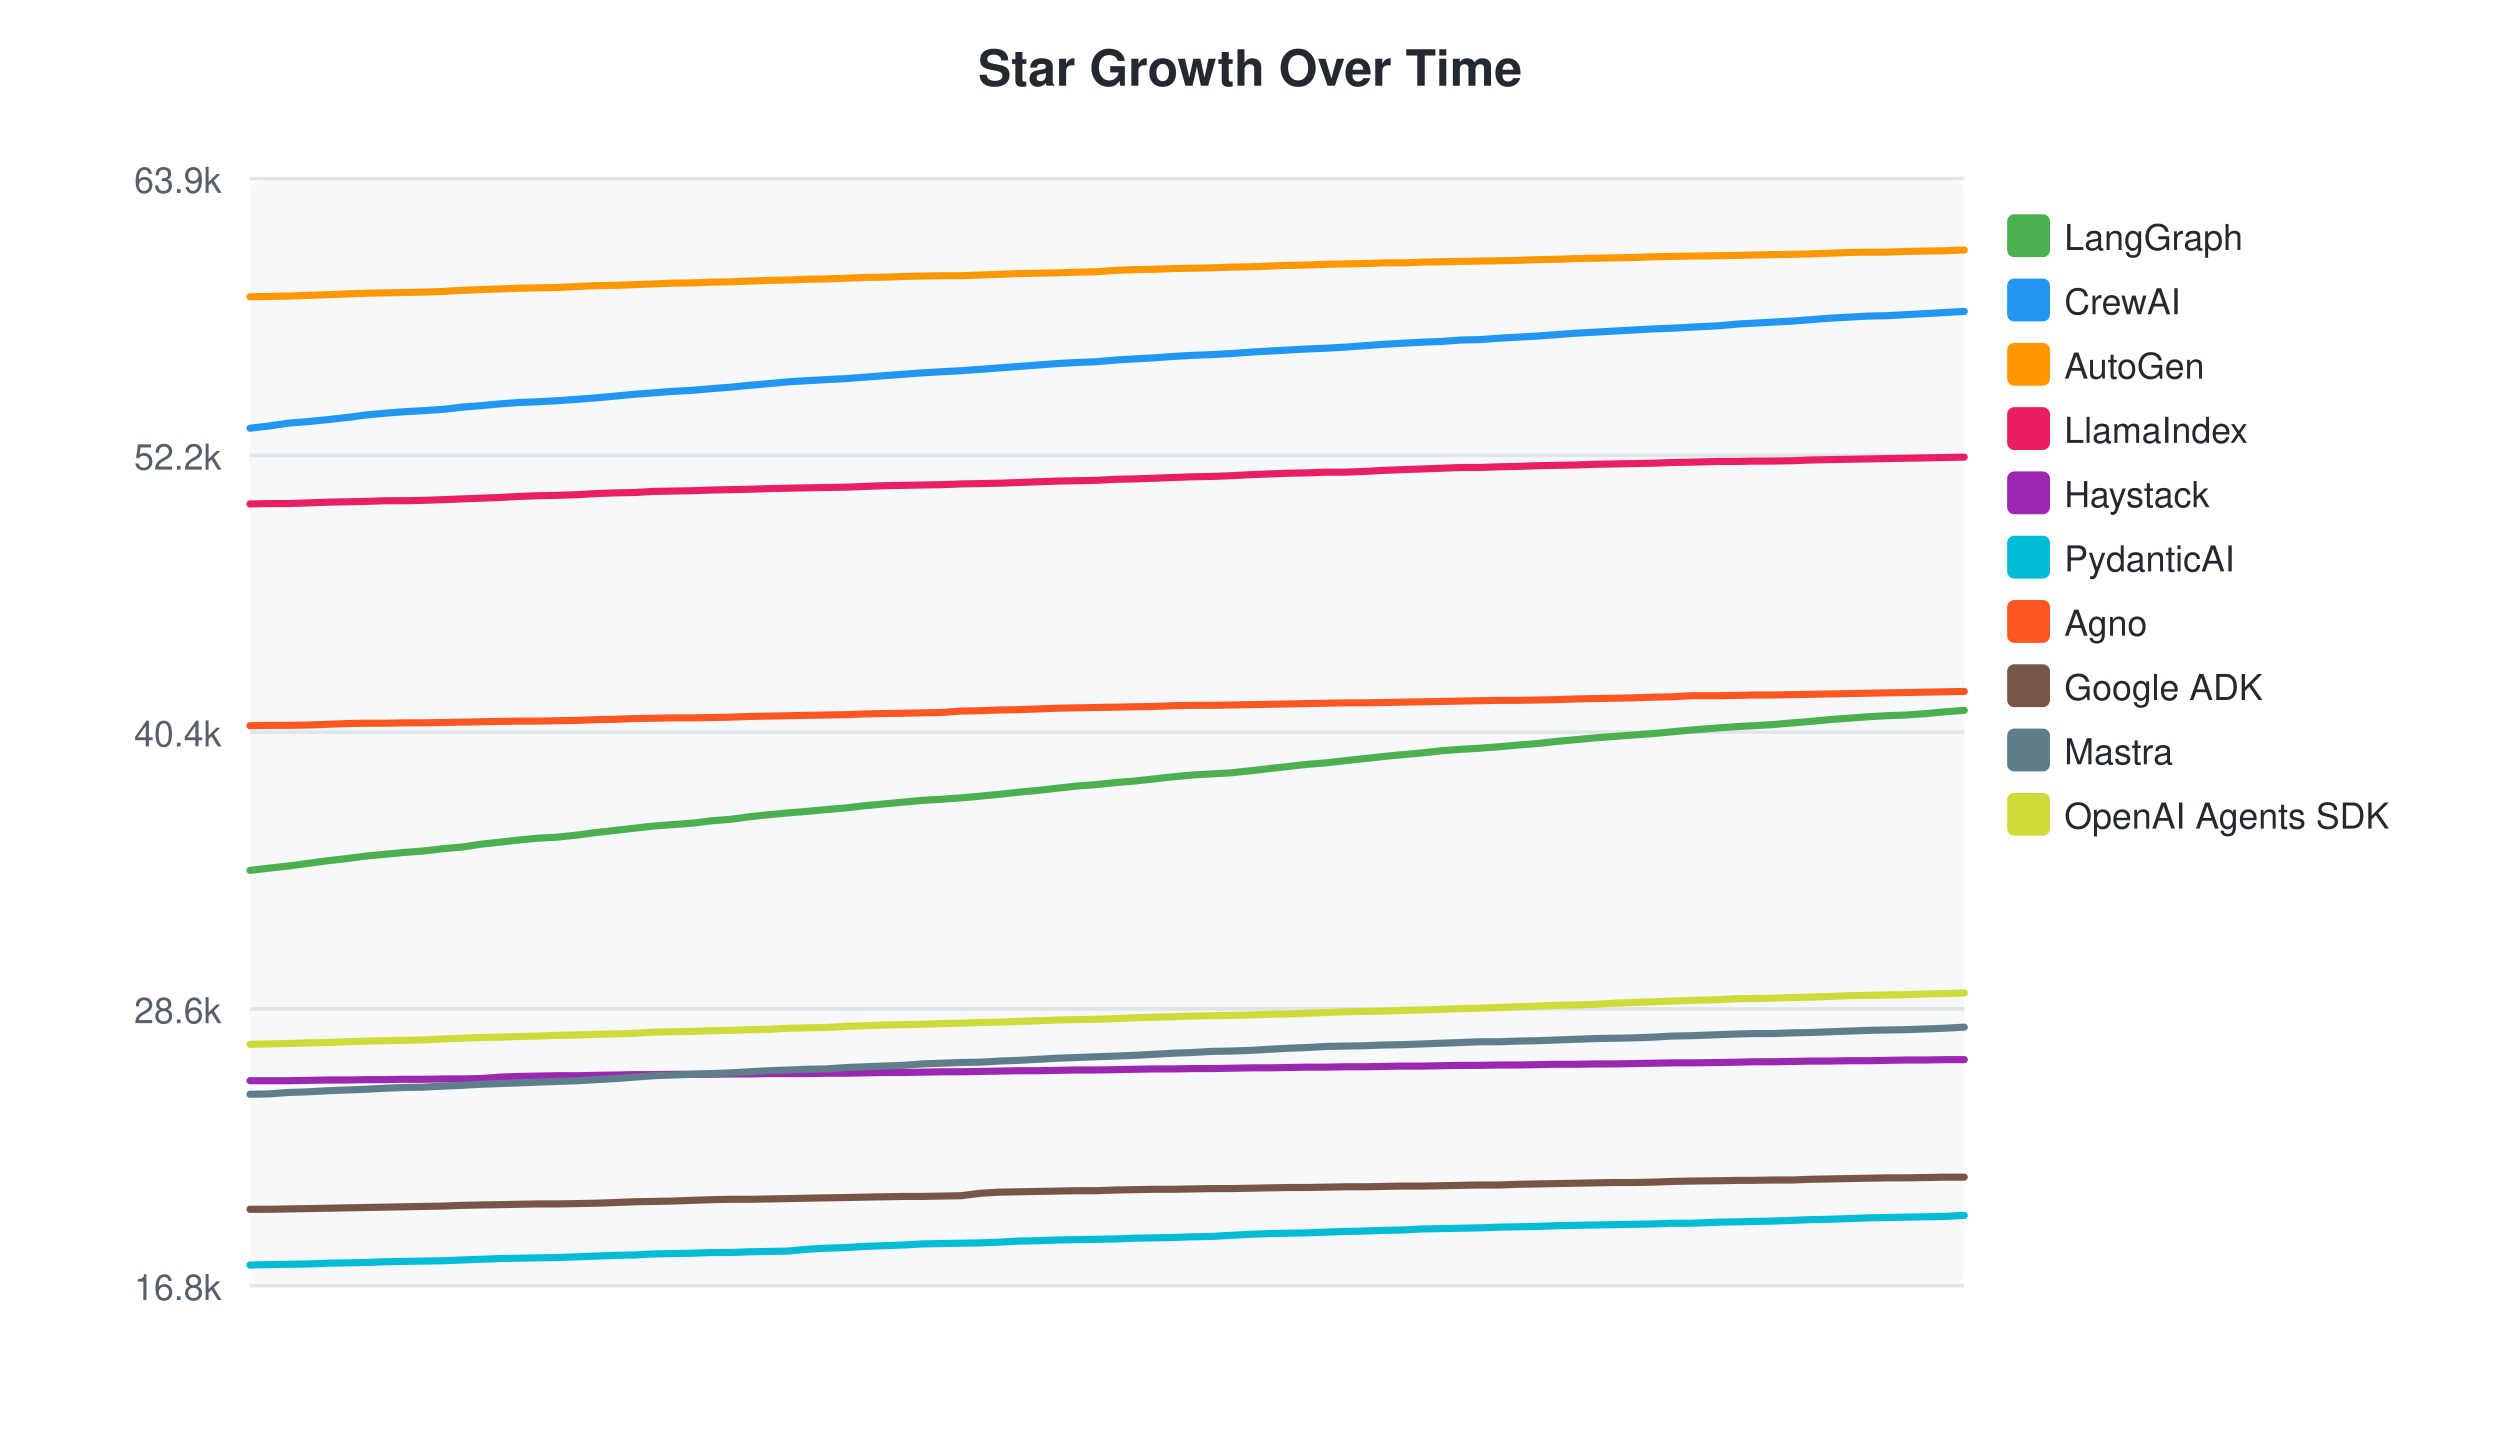
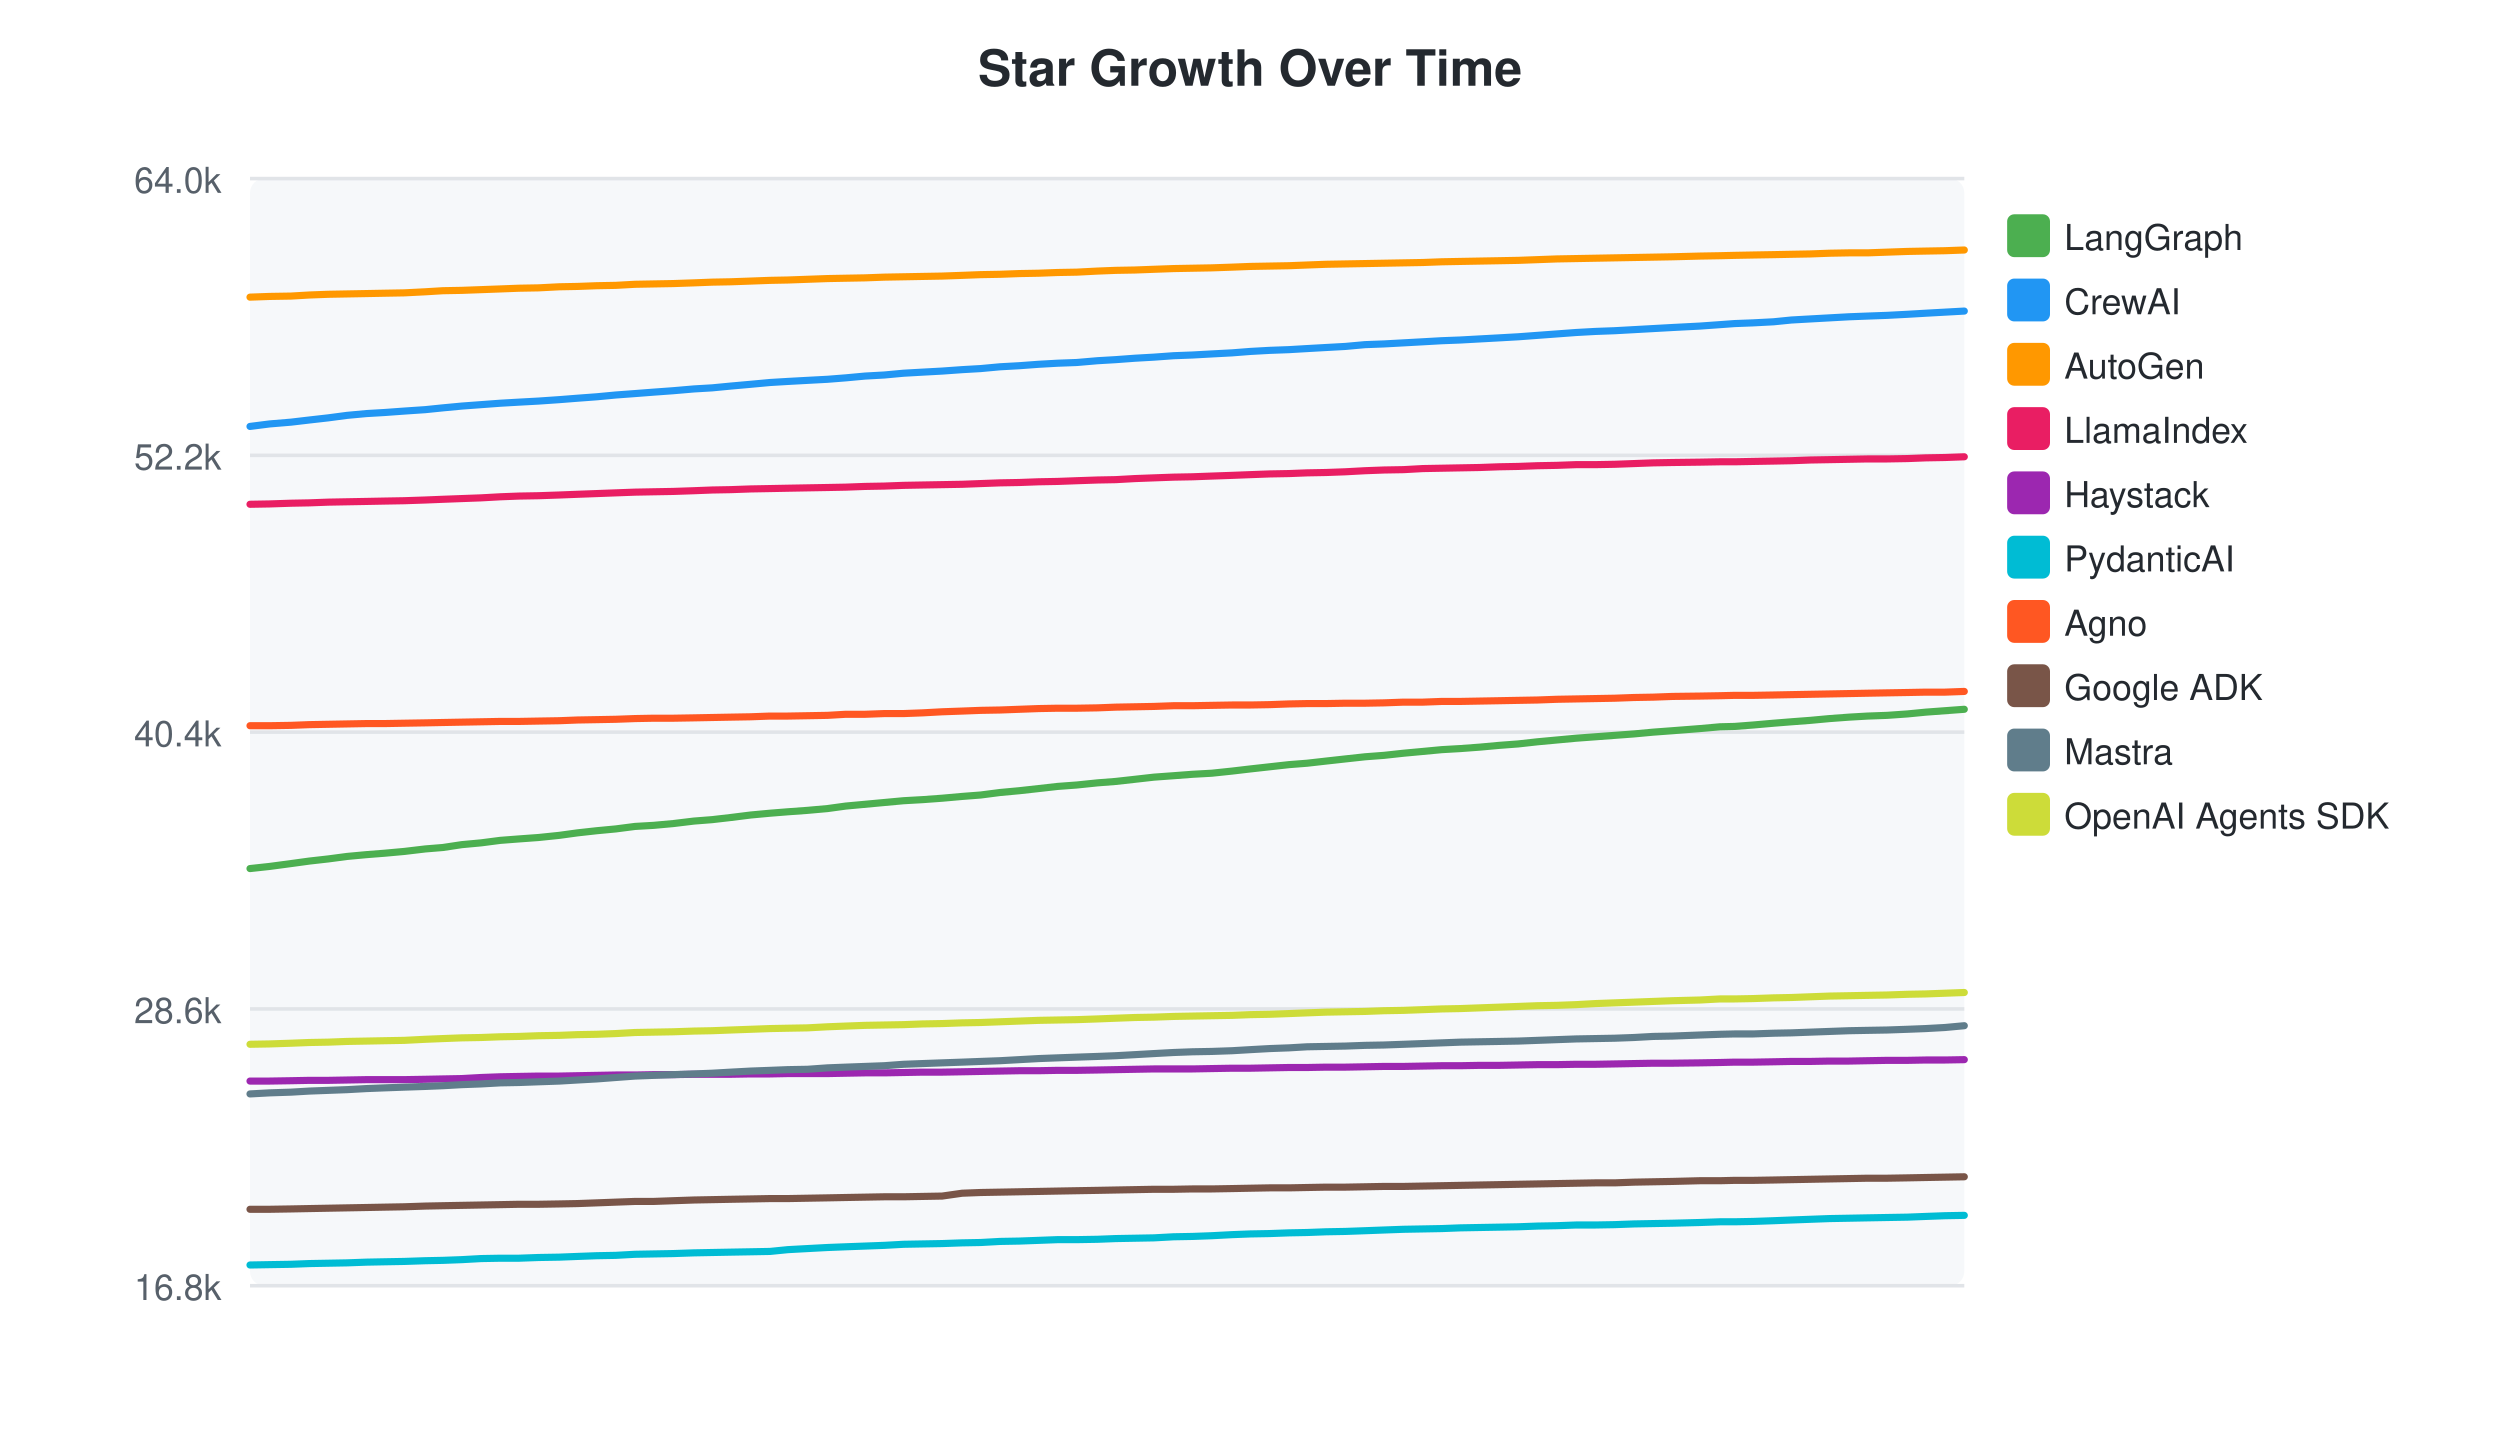
<svg xmlns="http://www.w3.org/2000/svg" width="700" height="400">
  <style>text { font-family: -apple-system, BlinkMacSystemFont, "Segoe UI", Helvetica, Arial, sans-serif; }</style>
  <text x="350" y="24" text-anchor="middle" font-size="14" font-weight="bold" fill="#24292f">Star Growth Over Time</text>
  <rect x="70" y="50" width="480" height="310" fill="#f6f8fa" rx="4" />
  <line x1="70" y1="50.0" x2="550" y2="50.0" stroke="#e1e4e8" stroke-width="1" />
-   <text x="62" y="54.0" text-anchor="end" font-size="10" fill="#57606a">63.9k</text>
+   <text x="62" y="54.0" text-anchor="end" font-size="10" fill="#57606a">64.0k</text>
  <line x1="70" y1="127.5" x2="550" y2="127.5" stroke="#e1e4e8" stroke-width="1" />
  <text x="62" y="131.5" text-anchor="end" font-size="10" fill="#57606a">52.2k</text>
  <line x1="70" y1="205.0" x2="550" y2="205.0" stroke="#e1e4e8" stroke-width="1" />
  <text x="62" y="209.0" text-anchor="end" font-size="10" fill="#57606a">40.4k</text>
  <line x1="70" y1="282.5" x2="550" y2="282.5" stroke="#e1e4e8" stroke-width="1" />
  <text x="62" y="286.5" text-anchor="end" font-size="10" fill="#57606a">28.6k</text>
  <line x1="70" y1="360.0" x2="550" y2="360.0" stroke="#e1e4e8" stroke-width="1" />
  <text x="62" y="364.0" text-anchor="end" font-size="10" fill="#57606a">16.8k</text>
-   <path d="M70.0,243.7 L75.2,243.1 L80.6,242.5 L86.6,241.7 L91.8,241.0 L97.1,240.4 L102.4,239.7 L107.8,239.2 L112.9,238.7 L118.4,238.3 L124.3,237.6 L129.2,237.2 L134.5,236.4 L139.9,235.8 L145.3,235.2 L150.5,234.7 L156.0,234.4 L161.8,233.8 L166.9,233.1 L172.4,232.5 L177.6,231.9 L183.0,231.3 L188.2,230.9 L193.7,230.5 L199.5,229.8 L204.7,229.4 L209.8,228.7 L215.4,228.1 L220.8,227.6 L225.8,227.2 L231.3,226.7 L237.0,226.2 L242.1,225.6 L247.5,225.1 L252.9,224.6 L258.2,224.1 L263.6,223.8 L269.1,223.4 L274.7,222.9 L279.9,222.4 L285.3,221.8 L290.7,221.3 L296.0,220.7 L301.4,220.1 L306.8,219.7 L312.5,219.1 L317.6,218.7 L323.1,218.1 L328.4,217.5 L333.9,217.0 L339.2,216.7 L344.6,216.4 L350.3,215.8 L355.4,215.2 L360.8,214.6 L366.2,214.0 L371.3,213.6 L376.6,213.0 L382.0,212.4 L387.5,211.8 L392.8,211.3 L398.3,210.8 L403.7,210.2 L409.1,209.8 L414.3,209.5 L419.7,209.1 L425.1,208.6 L430.4,208.2 L435.8,207.6 L441.2,207.1 L446.6,206.6 L452.0,206.2 L457.4,205.8 L462.9,205.4 L468.2,204.9 L473.6,204.4 L481.4,203.8 L487.0,203.4 L491.0,203.2 L496.2,202.9 L502.0,202.4 L507.0,202.0 L512.2,201.5 L517.6,201.1 L523.0,200.7 L528.3,200.4 L533.7,200.2 L539.4,199.8 L544.6,199.3 L550.0,198.9" fill="none" stroke="#4CAF50" stroke-width="2" stroke-linecap="round" />
+   <path d="M70.0,243.2 L75.5,242.6 L81.5,241.8 L86.6,241.1 L91.9,240.5 L97.2,239.8 L102.6,239.3 L107.7,238.9 L113.2,238.4 L119.1,237.7 L124.0,237.3 L129.3,236.5 L134.7,236.0 L140.1,235.3 L145.3,234.9 L150.8,234.5 L156.6,233.9 L161.7,233.2 L167.1,232.6 L172.4,232.1 L177.8,231.4 L183.0,231.1 L188.5,230.6 L194.3,229.9 L199.4,229.5 L204.6,228.9 L210.2,228.2 L215.6,227.7 L220.6,227.3 L226.1,226.9 L231.7,226.4 L236.8,225.7 L242.2,225.2 L247.6,224.7 L253.0,224.2 L258.3,223.9 L263.8,223.5 L269.4,223.0 L274.6,222.6 L280.0,221.9 L285.4,221.4 L290.8,220.8 L296.1,220.2 L301.5,219.8 L307.3,219.2 L312.4,218.8 L317.8,218.2 L323.1,217.6 L328.6,217.2 L333.9,216.8 L339.3,216.5 L345.0,215.9 L350.1,215.3 L355.5,214.7 L360.9,214.1 L366.0,213.7 L371.3,213.1 L376.7,212.5 L382.2,211.9 L387.5,211.5 L393.0,210.9 L398.4,210.4 L403.7,209.9 L408.9,209.6 L414.3,209.2 L419.8,208.7 L425.1,208.3 L430.5,207.7 L435.9,207.2 L441.3,206.7 L446.7,206.3 L452.1,205.9 L457.5,205.5 L462.9,205.0 L468.3,204.6 L476.0,204.0 L481.6,203.5 L485.7,203.4 L490.9,203.0 L496.6,202.5 L501.6,202.1 L506.9,201.7 L512.3,201.2 L517.7,200.8 L522.9,200.5 L528.4,200.3 L534.1,199.9 L539.2,199.4 L544.6,199.0 L550.0,198.6" fill="none" stroke="#4CAF50" stroke-width="2" stroke-linecap="round" />
  <rect x="562" y="60" width="12" height="12" rx="2" fill="#4CAF50" />
  <text x="578" y="70" font-size="10" fill="#24292f">LangGraph</text>
-   <path d="M70.0,119.9 L75.2,119.3 L80.6,118.5 L86.6,118.0 L91.8,117.5 L97.1,116.9 L102.4,116.2 L107.8,115.7 L112.9,115.3 L118.4,115.0 L124.3,114.6 L129.2,114.0 L134.5,113.6 L139.9,113.1 L145.3,112.7 L150.5,112.5 L156.0,112.2 L161.8,111.8 L166.9,111.4 L172.4,110.9 L177.6,110.4 L183.0,110.0 L188.2,109.6 L193.7,109.3 L199.5,108.8 L204.7,108.4 L209.8,107.9 L215.4,107.4 L220.8,106.9 L225.8,106.6 L231.3,106.3 L237.0,106.0 L242.1,105.6 L247.5,105.2 L252.9,104.8 L258.2,104.4 L263.6,104.1 L269.1,103.8 L274.7,103.4 L279.9,103.0 L285.3,102.6 L290.7,102.2 L296.0,101.8 L301.4,101.5 L306.8,101.3 L312.5,100.8 L317.6,100.5 L323.1,100.2 L328.4,99.8 L333.9,99.5 L339.2,99.3 L344.6,99.0 L350.3,98.6 L355.4,98.3 L360.8,98.0 L366.2,97.7 L371.3,97.5 L376.6,97.2 L382.0,96.8 L387.5,96.4 L392.8,96.1 L398.3,95.8 L403.7,95.6 L409.1,95.2 L414.3,95.1 L419.7,94.7 L425.1,94.4 L430.4,94.1 L435.8,93.7 L441.2,93.3 L446.6,93.0 L452.0,92.7 L457.4,92.4 L462.9,92.1 L468.2,91.9 L473.6,91.6 L481.4,91.2 L487.0,90.7 L491.0,90.5 L496.2,90.2 L502.0,89.9 L507.0,89.5 L512.2,89.1 L517.6,88.8 L523.0,88.5 L528.3,88.4 L533.7,88.1 L539.4,87.8 L544.6,87.5 L550.0,87.2" fill="none" stroke="#2196F3" stroke-width="2" stroke-linecap="round" />
+   <path d="M70.0,119.4 L75.5,118.7 L81.5,118.2 L86.6,117.6 L91.9,117.0 L97.2,116.3 L102.6,115.8 L107.7,115.5 L113.2,115.1 L119.1,114.7 L124.0,114.2 L129.3,113.7 L134.7,113.3 L140.1,112.9 L145.3,112.6 L150.8,112.3 L156.6,111.9 L161.7,111.5 L167.1,111.1 L172.4,110.6 L177.8,110.2 L183.0,109.8 L188.5,109.4 L194.3,108.9 L199.4,108.6 L204.6,108.1 L210.2,107.6 L215.6,107.1 L220.6,106.8 L226.1,106.5 L231.7,106.2 L236.8,105.8 L242.2,105.3 L247.6,105.0 L253.0,104.5 L258.3,104.2 L263.8,103.9 L269.4,103.5 L274.6,103.2 L280.0,102.7 L285.4,102.4 L290.8,102.0 L296.1,101.7 L301.5,101.5 L307.3,101.0 L312.4,100.7 L317.8,100.3 L323.1,100.0 L328.6,99.6 L333.9,99.4 L339.3,99.1 L345.0,98.8 L350.1,98.4 L355.5,98.1 L360.9,97.9 L366.0,97.6 L371.3,97.3 L376.7,97.0 L382.2,96.5 L387.5,96.3 L393.0,96.0 L398.4,95.7 L403.7,95.4 L408.9,95.2 L414.3,94.9 L419.8,94.6 L425.1,94.3 L430.5,93.9 L435.9,93.5 L441.3,93.1 L446.7,92.8 L452.1,92.6 L457.5,92.3 L462.9,92.0 L468.3,91.7 L476.0,91.3 L481.6,90.9 L485.7,90.6 L490.9,90.4 L496.6,90.1 L501.6,89.6 L506.9,89.3 L512.3,89.0 L517.7,88.7 L522.9,88.5 L528.4,88.3 L534.1,88.0 L539.2,87.7 L544.6,87.4 L550.0,87.1" fill="none" stroke="#2196F3" stroke-width="2" stroke-linecap="round" />
  <rect x="562" y="78" width="12" height="12" rx="2" fill="#2196F3" />
  <text x="578" y="88" font-size="10" fill="#24292f">CrewAI</text>
-   <path d="M70.0,83.1 L75.2,83.0 L80.6,82.9 L86.6,82.7 L91.8,82.5 L97.1,82.3 L102.4,82.1 L107.8,82.0 L112.9,81.9 L118.4,81.8 L124.3,81.6 L129.2,81.3 L134.5,81.1 L139.9,80.9 L145.3,80.7 L150.5,80.6 L156.0,80.5 L161.8,80.2 L166.9,80.0 L172.4,79.9 L177.6,79.7 L183.0,79.5 L188.2,79.3 L193.7,79.2 L199.5,79.0 L204.7,78.9 L209.8,78.7 L215.4,78.5 L220.8,78.4 L225.8,78.2 L231.3,78.1 L237.0,77.9 L242.1,77.7 L247.5,77.6 L252.9,77.4 L258.2,77.3 L263.6,77.2 L269.1,77.2 L274.7,77.0 L279.9,76.8 L285.3,76.6 L290.7,76.5 L296.0,76.4 L301.4,76.2 L306.8,76.1 L312.5,75.7 L317.6,75.5 L323.1,75.4 L328.4,75.2 L333.9,75.1 L339.2,75.0 L344.6,74.8 L350.3,74.7 L355.4,74.5 L360.8,74.3 L366.2,74.2 L371.3,74.0 L376.6,73.9 L382.0,73.8 L387.5,73.6 L392.8,73.6 L398.3,73.4 L403.7,73.3 L409.1,73.2 L414.3,73.1 L419.7,73.0 L425.1,72.9 L430.4,72.7 L435.8,72.6 L441.2,72.4 L446.6,72.3 L452.0,72.2 L457.4,72.1 L462.9,71.9 L468.2,71.8 L473.6,71.7 L481.4,71.6 L487.0,71.5 L491.0,71.4 L496.2,71.3 L502.0,71.2 L507.0,71.1 L512.2,70.9 L517.6,70.7 L523.0,70.6 L528.3,70.6 L533.7,70.4 L539.4,70.3 L544.6,70.2 L550.0,70.0" fill="none" stroke="#FF9800" stroke-width="2" stroke-linecap="round" />
+   <path d="M70.0,83.2 L75.5,83.0 L81.5,82.9 L86.6,82.6 L91.9,82.4 L97.2,82.3 L102.6,82.2 L107.7,82.1 L113.2,82.0 L119.1,81.7 L124.0,81.4 L129.3,81.3 L134.7,81.1 L140.1,80.9 L145.3,80.7 L150.8,80.6 L156.6,80.3 L161.7,80.2 L167.1,80.0 L172.4,79.9 L177.8,79.6 L183.0,79.5 L188.5,79.4 L194.3,79.2 L199.4,79.0 L204.6,78.9 L210.2,78.7 L215.6,78.5 L220.6,78.4 L226.1,78.2 L231.7,78.0 L236.8,77.9 L242.2,77.8 L247.6,77.6 L253.0,77.5 L258.3,77.4 L263.8,77.3 L269.4,77.1 L274.6,76.9 L280.0,76.8 L285.4,76.6 L290.8,76.5 L296.1,76.3 L301.5,76.2 L307.3,75.9 L312.4,75.7 L317.8,75.6 L323.1,75.4 L328.6,75.2 L333.9,75.1 L339.3,75.0 L345.0,74.8 L350.1,74.6 L355.5,74.5 L360.9,74.4 L366.0,74.2 L371.3,74.0 L376.7,73.9 L382.2,73.8 L387.5,73.7 L393.0,73.6 L398.4,73.5 L403.7,73.3 L408.9,73.2 L414.3,73.1 L419.8,73.0 L425.1,72.9 L430.5,72.7 L435.9,72.5 L441.3,72.4 L446.7,72.3 L452.1,72.2 L457.5,72.1 L462.9,72.0 L468.3,71.9 L476.0,71.7 L481.6,71.6 L485.7,71.5 L490.9,71.4 L496.6,71.3 L501.6,71.2 L506.9,71.1 L512.3,70.9 L517.7,70.8 L522.9,70.8 L528.4,70.6 L534.1,70.4 L539.2,70.3 L544.6,70.2 L550.0,70.0" fill="none" stroke="#FF9800" stroke-width="2" stroke-linecap="round" />
  <rect x="562" y="96" width="12" height="12" rx="2" fill="#FF9800" />
  <text x="578" y="106" font-size="10" fill="#24292f">AutoGen</text>
-   <path d="M70.0,141.1 L75.2,141.0 L80.6,141.0 L86.6,140.8 L91.8,140.6 L97.1,140.5 L102.4,140.4 L107.8,140.2 L112.9,140.2 L118.4,140.1 L124.3,139.9 L129.2,139.7 L134.5,139.5 L139.9,139.3 L145.3,139.0 L150.5,138.8 L156.0,138.7 L161.8,138.5 L166.9,138.2 L172.4,138.0 L177.6,137.9 L183.0,137.6 L188.2,137.5 L193.7,137.4 L199.5,137.2 L204.7,137.1 L209.8,137.0 L215.4,136.8 L220.8,136.7 L225.8,136.6 L231.3,136.5 L237.0,136.4 L242.1,136.2 L247.5,136.0 L252.9,135.9 L258.2,135.8 L263.6,135.7 L269.1,135.5 L274.7,135.4 L279.9,135.3 L285.3,135.1 L290.7,134.9 L296.0,134.7 L301.4,134.6 L306.8,134.5 L312.5,134.2 L317.6,134.1 L323.1,133.9 L328.4,133.7 L333.9,133.5 L339.2,133.4 L344.6,133.2 L350.3,132.9 L355.4,132.7 L360.8,132.5 L366.2,132.4 L371.3,132.2 L376.6,132.2 L382.0,132.0 L387.5,131.7 L392.8,131.5 L398.3,131.3 L403.7,131.1 L409.1,130.9 L414.3,130.9 L419.7,130.7 L425.1,130.6 L430.4,130.4 L435.8,130.3 L441.2,130.2 L446.6,130.0 L452.0,129.9 L457.4,129.8 L462.9,129.7 L468.2,129.5 L473.6,129.4 L481.4,129.2 L487.0,129.2 L491.0,129.1 L496.2,129.1 L502.0,129.0 L507.0,128.8 L512.2,128.7 L517.6,128.6 L523.0,128.5 L528.3,128.4 L533.7,128.3 L539.4,128.2 L544.6,128.1 L550.0,128.0" fill="none" stroke="#E91E63" stroke-width="2" stroke-linecap="round" />
+   <path d="M70.0,141.2 L75.5,141.1 L81.5,140.9 L86.6,140.8 L91.9,140.6 L97.2,140.5 L102.6,140.4 L107.7,140.3 L113.2,140.2 L119.1,140.0 L124.0,139.8 L129.3,139.6 L134.7,139.4 L140.1,139.1 L145.3,138.9 L150.8,138.8 L156.6,138.6 L161.7,138.4 L167.1,138.2 L172.4,138.0 L177.8,137.8 L183.0,137.7 L188.5,137.6 L194.3,137.4 L199.4,137.2 L204.6,137.1 L210.2,136.9 L215.6,136.8 L220.6,136.7 L226.1,136.6 L231.7,136.5 L236.8,136.4 L242.2,136.2 L247.6,136.1 L253.0,135.9 L258.3,135.8 L263.8,135.7 L269.4,135.6 L274.6,135.4 L280.0,135.2 L285.4,135.1 L290.8,134.9 L296.1,134.8 L301.5,134.6 L307.3,134.4 L312.4,134.3 L317.8,134.0 L323.1,133.8 L328.6,133.6 L333.9,133.5 L339.3,133.3 L345.0,133.1 L350.1,132.9 L355.5,132.7 L360.9,132.6 L366.0,132.4 L371.3,132.3 L376.7,132.1 L382.2,131.8 L387.5,131.6 L393.0,131.5 L398.4,131.2 L403.7,131.1 L408.9,131.0 L414.3,130.9 L419.8,130.7 L425.1,130.6 L430.5,130.4 L435.9,130.3 L441.3,130.1 L446.7,130.1 L452.1,130.0 L457.5,129.8 L462.9,129.6 L468.3,129.5 L476.0,129.4 L481.6,129.3 L485.7,129.3 L490.9,129.2 L496.6,129.1 L501.6,129.0 L506.9,128.8 L512.3,128.7 L517.7,128.6 L522.9,128.5 L528.4,128.5 L534.1,128.4 L539.2,128.2 L544.6,128.1 L550.0,127.9" fill="none" stroke="#E91E63" stroke-width="2" stroke-linecap="round" />
  <rect x="562" y="114" width="12" height="12" rx="2" fill="#E91E63" />
  <text x="578" y="124" font-size="10" fill="#24292f">LlamaIndex</text>
-   <path d="M70.0,302.6 L75.2,302.6 L80.6,302.6 L86.6,302.5 L91.8,302.4 L97.1,302.4 L102.4,302.3 L107.8,302.3 L112.9,302.2 L118.4,302.2 L124.3,302.1 L129.2,302.1 L134.5,302.0 L139.9,301.6 L145.3,301.4 L150.5,301.3 L156.0,301.2 L161.8,301.2 L166.9,301.1 L172.4,301.0 L177.6,300.9 L183.0,300.9 L188.2,300.8 L193.7,300.8 L199.5,300.8 L204.7,300.7 L209.8,300.7 L215.4,300.6 L220.8,300.6 L225.8,300.6 L231.3,300.5 L237.0,300.5 L242.1,300.4 L247.5,300.3 L252.9,300.3 L258.2,300.2 L263.6,300.1 L269.1,300.1 L274.7,300.0 L279.9,299.9 L285.3,299.8 L290.7,299.8 L296.0,299.7 L301.4,299.6 L306.8,299.6 L312.5,299.5 L317.6,299.4 L323.1,299.3 L328.4,299.3 L333.9,299.2 L339.2,299.2 L344.6,299.1 L350.3,299.0 L355.4,299.0 L360.8,298.9 L366.2,298.8 L371.3,298.8 L376.6,298.7 L382.0,298.7 L387.5,298.6 L392.8,298.5 L398.3,298.5 L403.7,298.4 L409.1,298.3 L414.3,298.3 L419.7,298.2 L425.1,298.2 L430.4,298.1 L435.8,298.0 L441.2,298.0 L446.6,297.9 L452.0,297.9 L457.4,297.8 L462.9,297.7 L468.2,297.6 L473.6,297.6 L481.4,297.5 L487.0,297.4 L491.0,297.3 L496.2,297.3 L502.0,297.2 L507.0,297.1 L512.2,297.1 L517.6,297.0 L523.0,297.0 L528.3,296.9 L533.7,296.8 L539.4,296.8 L544.6,296.7 L550.0,296.7" fill="none" stroke="#9C27B0" stroke-width="2" stroke-linecap="round" />
+   <path d="M70.0,302.7 L75.5,302.7 L81.5,302.6 L86.6,302.5 L91.9,302.5 L97.2,302.4 L102.6,302.3 L107.7,302.3 L113.2,302.3 L119.1,302.2 L124.0,302.1 L129.3,302.0 L134.7,301.7 L140.1,301.5 L145.3,301.4 L150.8,301.3 L156.6,301.3 L161.7,301.2 L167.1,301.1 L172.4,301.0 L177.8,301.0 L183.0,300.9 L188.5,300.9 L194.3,300.8 L199.4,300.8 L204.6,300.8 L210.2,300.7 L215.6,300.7 L220.6,300.6 L226.1,300.6 L231.7,300.6 L236.8,300.5 L242.2,300.4 L247.6,300.4 L253.0,300.3 L258.3,300.2 L263.8,300.2 L269.4,300.1 L274.6,300.0 L280.0,299.9 L285.4,299.8 L290.8,299.8 L296.1,299.7 L301.5,299.7 L307.3,299.6 L312.4,299.5 L317.8,299.4 L323.1,299.3 L328.6,299.3 L333.9,299.3 L339.3,299.2 L345.0,299.1 L350.1,299.1 L355.5,299.0 L360.9,298.9 L366.0,298.9 L371.3,298.8 L376.7,298.8 L382.2,298.7 L387.5,298.6 L393.0,298.6 L398.4,298.5 L403.7,298.4 L408.9,298.4 L414.3,298.3 L419.8,298.3 L425.1,298.2 L430.5,298.1 L435.9,298.1 L441.3,298.0 L446.7,298.0 L452.1,297.9 L457.5,297.8 L462.9,297.7 L468.3,297.7 L476.0,297.6 L481.6,297.5 L485.7,297.4 L490.9,297.4 L496.6,297.3 L501.6,297.2 L506.9,297.2 L512.3,297.1 L517.7,297.1 L522.9,297.0 L528.4,296.9 L534.1,296.9 L539.2,296.8 L544.6,296.8 L550.0,296.7" fill="none" stroke="#9C27B0" stroke-width="2" stroke-linecap="round" />
  <rect x="562" y="132" width="12" height="12" rx="2" fill="#9C27B0" />
  <text x="578" y="142" font-size="10" fill="#24292f">Haystack</text>
-   <path d="M70.0,354.2 L75.2,354.1 L80.6,354.0 L86.6,353.9 L91.8,353.7 L97.1,353.6 L102.4,353.5 L107.8,353.3 L112.9,353.2 L118.4,353.1 L124.3,353.0 L129.2,352.8 L134.5,352.6 L139.9,352.4 L145.3,352.3 L150.5,352.2 L156.0,352.1 L161.8,351.9 L166.9,351.7 L172.4,351.5 L177.6,351.4 L183.0,351.1 L188.2,351.0 L193.7,350.9 L199.5,350.7 L204.7,350.7 L209.8,350.5 L215.4,350.4 L220.8,350.3 L225.8,349.8 L231.3,349.5 L237.0,349.3 L242.1,349.0 L247.5,348.8 L252.9,348.6 L258.2,348.3 L263.6,348.2 L269.1,348.1 L274.7,348.0 L279.9,347.8 L285.3,347.5 L290.7,347.4 L296.0,347.2 L301.4,347.1 L306.8,347.0 L312.5,346.9 L317.6,346.7 L323.1,346.6 L328.4,346.5 L333.9,346.3 L339.2,346.2 L344.6,345.9 L350.3,345.6 L355.4,345.4 L360.8,345.3 L366.2,345.2 L371.3,345.0 L376.6,344.8 L382.0,344.7 L387.5,344.5 L392.8,344.4 L398.3,344.1 L403.7,344.0 L409.1,343.9 L414.3,343.8 L419.7,343.6 L425.1,343.5 L430.4,343.4 L435.8,343.2 L441.2,343.1 L446.6,343.0 L452.0,342.9 L457.4,342.8 L462.9,342.7 L468.2,342.5 L473.6,342.5 L481.4,342.2 L487.0,342.1 L491.0,342.0 L496.2,341.9 L502.0,341.7 L507.0,341.5 L512.2,341.4 L517.6,341.2 L523.0,341.0 L528.3,340.9 L533.7,340.8 L539.4,340.7 L544.6,340.6 L550.0,340.3" fill="none" stroke="#00BCD4" stroke-width="2" stroke-linecap="round" />
+   <path d="M70.0,354.2 L75.5,354.1 L81.5,354.0 L86.6,353.8 L91.9,353.7 L97.2,353.6 L102.6,353.4 L107.7,353.3 L113.2,353.2 L119.1,353.0 L124.0,352.9 L129.3,352.7 L134.7,352.4 L140.1,352.3 L145.3,352.3 L150.8,352.1 L156.6,352.0 L161.7,351.8 L167.1,351.6 L172.4,351.5 L177.8,351.2 L183.0,351.1 L188.5,351.0 L194.3,350.8 L199.4,350.7 L204.6,350.6 L210.2,350.5 L215.6,350.4 L220.6,349.9 L226.1,349.6 L231.7,349.3 L236.8,349.1 L242.2,348.9 L247.6,348.7 L253.0,348.4 L258.3,348.3 L263.8,348.2 L269.4,348.0 L274.6,347.9 L280.0,347.6 L285.4,347.5 L290.8,347.3 L296.1,347.1 L301.5,347.1 L307.3,347.0 L312.4,346.8 L317.8,346.7 L323.1,346.6 L328.6,346.3 L333.9,346.2 L339.3,346.0 L345.0,345.7 L350.1,345.5 L355.5,345.4 L360.9,345.2 L366.0,345.1 L371.3,344.9 L376.7,344.8 L382.2,344.6 L387.5,344.4 L393.0,344.2 L398.4,344.1 L403.7,344.0 L408.9,343.8 L414.3,343.7 L419.8,343.6 L425.1,343.5 L430.5,343.3 L435.9,343.2 L441.3,343.0 L446.7,343.0 L452.1,342.9 L457.5,342.7 L462.9,342.6 L468.3,342.5 L476.0,342.3 L481.6,342.1 L485.7,342.1 L490.9,342.0 L496.6,341.8 L501.6,341.6 L506.9,341.4 L512.3,341.2 L517.7,341.1 L522.9,341.0 L528.4,340.9 L534.1,340.8 L539.2,340.6 L544.6,340.4 L550.0,340.3" fill="none" stroke="#00BCD4" stroke-width="2" stroke-linecap="round" />
  <rect x="562" y="150" width="12" height="12" rx="2" fill="#00BCD4" />
  <text x="578" y="160" font-size="10" fill="#24292f">PydanticAI</text>
-   <path d="M70.0,203.2 L75.2,203.1 L80.6,203.1 L86.6,203.0 L91.8,202.8 L97.1,202.6 L102.4,202.5 L107.8,202.5 L112.9,202.4 L118.4,202.4 L124.3,202.3 L129.2,202.2 L134.5,202.1 L139.9,202.0 L145.3,201.9 L150.5,201.9 L156.0,201.8 L161.8,201.7 L166.9,201.5 L172.4,201.4 L177.6,201.2 L183.0,201.1 L188.2,201.0 L193.7,201.0 L199.5,200.9 L204.7,200.8 L209.8,200.6 L215.4,200.5 L220.8,200.4 L225.8,200.3 L231.3,200.2 L237.0,200.1 L242.1,199.9 L247.5,199.8 L252.9,199.7 L258.2,199.6 L263.6,199.5 L269.1,199.1 L274.7,199.0 L279.9,198.8 L285.3,198.7 L290.7,198.5 L296.0,198.3 L301.4,198.2 L306.8,198.1 L312.5,198.0 L317.6,197.9 L323.1,197.8 L328.4,197.6 L333.9,197.5 L339.2,197.5 L344.6,197.4 L350.3,197.3 L355.4,197.2 L360.8,197.1 L366.2,197.0 L371.3,196.9 L376.6,196.8 L382.0,196.8 L387.5,196.7 L392.8,196.6 L398.3,196.5 L403.7,196.4 L409.1,196.3 L414.3,196.2 L419.7,196.1 L425.1,196.1 L430.4,196.0 L435.8,195.9 L441.2,195.7 L446.6,195.6 L452.0,195.5 L457.4,195.4 L462.9,195.2 L468.2,195.1 L473.6,194.8 L481.4,194.8 L487.0,194.7 L491.0,194.6 L496.2,194.6 L502.0,194.5 L507.0,194.4 L512.2,194.3 L517.6,194.2 L523.0,194.1 L528.3,194.0 L533.7,193.9 L539.4,193.8 L544.6,193.7 L550.0,193.6" fill="none" stroke="#FF5722" stroke-width="2" stroke-linecap="round" />
+   <path d="M70.0,203.2 L75.5,203.2 L81.5,203.1 L86.6,202.9 L91.9,202.8 L97.2,202.7 L102.6,202.6 L107.7,202.6 L113.2,202.5 L119.1,202.4 L124.0,202.3 L129.3,202.2 L134.7,202.1 L140.1,202.0 L145.3,202.0 L150.8,201.9 L156.6,201.8 L161.7,201.6 L167.1,201.5 L172.4,201.4 L177.8,201.2 L183.0,201.1 L188.5,201.1 L194.3,201.0 L199.4,200.9 L204.6,200.8 L210.2,200.7 L215.6,200.5 L220.6,200.5 L226.1,200.4 L231.7,200.3 L236.8,200.0 L242.2,200.0 L247.6,199.8 L253.0,199.8 L258.3,199.6 L263.8,199.3 L269.4,199.1 L274.6,198.9 L280.0,198.8 L285.4,198.6 L290.8,198.4 L296.1,198.3 L301.5,198.3 L307.3,198.2 L312.4,198.0 L317.8,197.9 L323.1,197.8 L328.6,197.6 L333.9,197.6 L339.3,197.5 L345.0,197.4 L350.1,197.4 L355.5,197.3 L360.9,197.1 L366.0,197.0 L371.3,197.0 L376.7,196.9 L382.2,196.9 L387.5,196.8 L393.0,196.6 L398.4,196.6 L403.7,196.4 L408.9,196.4 L414.3,196.3 L419.8,196.2 L425.1,196.1 L430.5,196.0 L435.9,195.8 L441.3,195.7 L446.7,195.6 L452.1,195.5 L457.5,195.3 L462.9,195.2 L468.3,195.0 L476.0,194.9 L481.6,194.8 L485.7,194.7 L490.9,194.7 L496.6,194.6 L501.6,194.5 L506.9,194.4 L512.3,194.3 L517.7,194.2 L522.9,194.1 L528.4,194.0 L534.1,193.9 L539.2,193.8 L544.6,193.8 L550.0,193.6" fill="none" stroke="#FF5722" stroke-width="2" stroke-linecap="round" />
  <rect x="562" y="168" width="12" height="12" rx="2" fill="#FF5722" />
  <text x="578" y="178" font-size="10" fill="#24292f">Agno</text>
-   <path d="M70.0,338.6 L75.2,338.6 L80.6,338.5 L86.6,338.4 L91.8,338.3 L97.1,338.2 L102.4,338.1 L107.8,338.0 L112.9,337.9 L118.4,337.8 L124.3,337.7 L129.2,337.5 L134.5,337.4 L139.9,337.3 L145.3,337.2 L150.5,337.1 L156.0,337.1 L161.8,337.0 L166.9,336.9 L172.4,336.7 L177.6,336.5 L183.0,336.4 L188.2,336.3 L193.7,336.1 L199.5,335.9 L204.7,335.8 L209.8,335.8 L215.4,335.7 L220.8,335.6 L225.8,335.5 L231.3,335.4 L237.0,335.3 L242.1,335.2 L247.5,335.1 L252.9,335.0 L258.2,335.0 L263.6,334.9 L269.1,334.8 L274.7,334.1 L279.9,333.8 L285.3,333.7 L290.7,333.6 L296.0,333.5 L301.4,333.4 L306.8,333.4 L312.5,333.2 L317.6,333.1 L323.1,333.0 L328.4,333.0 L333.9,332.9 L339.2,332.8 L344.6,332.8 L350.3,332.7 L355.4,332.6 L360.8,332.5 L366.2,332.5 L371.3,332.4 L376.6,332.3 L382.0,332.3 L387.5,332.2 L392.8,332.1 L398.3,332.1 L403.7,332.0 L409.1,331.9 L414.3,331.8 L419.7,331.8 L425.1,331.6 L430.4,331.5 L435.8,331.4 L441.2,331.3 L446.6,331.2 L452.0,331.1 L457.4,331.1 L462.9,331.0 L468.2,330.8 L473.6,330.7 L481.4,330.6 L487.0,330.5 L491.0,330.5 L496.2,330.4 L502.0,330.4 L507.0,330.2 L512.2,330.1 L517.6,330.0 L523.0,329.9 L528.3,329.8 L533.7,329.8 L539.4,329.7 L544.6,329.6 L550.0,329.6" fill="none" stroke="#795548" stroke-width="2" stroke-linecap="round" />
+   <path d="M70.0,338.6 L75.5,338.6 L81.5,338.5 L86.6,338.4 L91.9,338.3 L97.2,338.2 L102.6,338.1 L107.7,338.0 L113.2,337.9 L119.1,337.7 L124.0,337.6 L129.3,337.5 L134.7,337.4 L140.1,337.3 L145.3,337.2 L150.8,337.2 L156.6,337.1 L161.7,337.0 L167.1,336.8 L172.4,336.6 L177.8,336.4 L183.0,336.4 L188.5,336.2 L194.3,336.0 L199.4,335.9 L204.6,335.8 L210.2,335.7 L215.6,335.6 L220.6,335.6 L226.1,335.5 L231.7,335.4 L236.8,335.3 L242.2,335.2 L247.6,335.1 L253.0,335.1 L258.3,335.0 L263.8,334.9 L269.4,334.1 L274.6,333.9 L280.0,333.8 L285.4,333.7 L290.8,333.6 L296.1,333.5 L301.5,333.4 L307.3,333.3 L312.4,333.2 L317.8,333.1 L323.1,333.0 L328.6,333.0 L333.9,332.9 L339.3,332.9 L345.0,332.8 L350.1,332.7 L355.5,332.6 L360.9,332.6 L366.0,332.5 L371.3,332.4 L376.7,332.4 L382.2,332.3 L387.5,332.2 L393.0,332.2 L398.4,332.1 L403.7,332.0 L408.9,331.9 L414.3,331.8 L419.8,331.7 L425.1,331.6 L430.5,331.5 L435.9,331.4 L441.3,331.3 L446.7,331.2 L452.1,331.2 L457.5,331.0 L462.9,330.9 L468.3,330.8 L476.0,330.6 L481.6,330.6 L485.7,330.5 L490.9,330.5 L496.6,330.4 L501.6,330.3 L506.9,330.2 L512.3,330.1 L517.7,330.0 L522.9,329.9 L528.4,329.9 L534.1,329.8 L539.2,329.7 L544.6,329.6 L550.0,329.5" fill="none" stroke="#795548" stroke-width="2" stroke-linecap="round" />
  <rect x="562" y="186" width="12" height="12" rx="2" fill="#795548" />
  <text x="578" y="196" font-size="10" fill="#24292f">Google ADK</text>
-   <path d="M70.0,306.4 L75.2,306.3 L80.6,305.9 L86.6,305.7 L91.8,305.4 L97.1,305.2 L102.4,305.0 L107.8,304.7 L112.9,304.5 L118.4,304.4 L124.3,304.1 L129.2,303.9 L134.5,303.6 L139.9,303.4 L145.3,303.2 L150.5,303.0 L156.0,302.8 L161.8,302.6 L166.9,302.3 L172.4,302.0 L177.6,301.6 L183.0,301.2 L188.2,301.0 L193.7,300.8 L199.5,300.6 L204.7,300.4 L209.8,300.1 L215.4,299.8 L220.8,299.6 L225.8,299.4 L231.3,299.3 L237.0,298.9 L242.1,298.7 L247.5,298.5 L252.9,298.3 L258.2,297.9 L263.6,297.7 L269.1,297.5 L274.7,297.4 L279.9,297.1 L285.3,296.9 L290.7,296.6 L296.0,296.3 L301.4,296.1 L306.8,295.9 L312.5,295.7 L317.6,295.5 L323.1,295.2 L328.4,294.9 L333.9,294.7 L339.2,294.4 L344.6,294.3 L350.3,294.1 L355.4,293.8 L360.8,293.5 L366.2,293.3 L371.3,293.0 L376.6,292.9 L382.0,292.8 L387.5,292.6 L392.8,292.5 L398.3,292.3 L403.7,292.1 L409.1,291.9 L414.3,291.7 L419.7,291.7 L425.1,291.5 L430.4,291.4 L435.8,291.2 L441.2,291.0 L446.6,290.8 L452.0,290.7 L457.4,290.6 L462.9,290.4 L468.2,290.1 L473.6,290.0 L481.4,289.7 L487.0,289.5 L491.0,289.4 L496.2,289.4 L502.0,289.2 L507.0,289.1 L512.2,288.9 L517.6,288.7 L523.0,288.5 L528.3,288.4 L533.7,288.3 L539.4,288.1 L544.6,287.9 L550.0,287.6" fill="none" stroke="#607D8B" stroke-width="2" stroke-linecap="round" />
+   <path d="M70.0,306.3 L75.5,306.0 L81.5,305.8 L86.6,305.5 L91.9,305.3 L97.2,305.1 L102.6,304.8 L107.7,304.6 L113.2,304.4 L119.1,304.2 L124.0,304.0 L129.3,303.7 L134.7,303.5 L140.1,303.2 L145.3,303.1 L150.8,302.9 L156.6,302.7 L161.7,302.4 L167.1,302.1 L172.4,301.7 L177.8,301.3 L183.0,301.1 L188.5,300.9 L194.3,300.7 L199.4,300.5 L204.6,300.2 L210.2,299.9 L215.6,299.7 L220.6,299.5 L226.1,299.4 L231.7,299.0 L236.8,298.8 L242.2,298.6 L247.6,298.4 L253.0,298.0 L258.3,297.8 L263.8,297.6 L269.4,297.4 L274.6,297.2 L280.0,297.0 L285.4,296.7 L290.8,296.4 L296.1,296.2 L301.5,296.0 L307.3,295.8 L312.4,295.6 L317.8,295.3 L323.1,295.0 L328.6,294.7 L333.9,294.5 L339.3,294.4 L345.0,294.2 L350.1,293.9 L355.5,293.6 L360.9,293.4 L366.0,293.1 L371.3,293.0 L376.7,292.9 L382.2,292.7 L387.5,292.6 L393.0,292.4 L398.4,292.2 L403.7,292.0 L408.9,291.8 L414.3,291.7 L419.8,291.6 L425.1,291.5 L430.5,291.3 L435.9,291.1 L441.3,290.9 L446.7,290.8 L452.1,290.7 L457.5,290.5 L462.9,290.2 L468.3,290.1 L476.0,289.8 L481.6,289.6 L485.7,289.5 L490.9,289.5 L496.6,289.3 L501.6,289.2 L506.9,289.0 L512.3,288.8 L517.7,288.6 L522.9,288.5 L528.4,288.4 L534.1,288.2 L539.2,288.0 L544.6,287.7 L550.0,287.2" fill="none" stroke="#607D8B" stroke-width="2" stroke-linecap="round" />
  <rect x="562" y="204" width="12" height="12" rx="2" fill="#607D8B" />
  <text x="578" y="214" font-size="10" fill="#24292f">Mastra</text>
-   <path d="M70.0,292.4 L75.2,292.3 L80.6,292.2 L86.6,292.0 L91.8,291.9 L97.1,291.7 L102.4,291.5 L107.8,291.4 L112.9,291.3 L118.4,291.2 L124.3,290.9 L129.2,290.7 L134.5,290.5 L139.9,290.4 L145.3,290.2 L150.5,290.1 L156.0,289.9 L161.8,289.8 L166.9,289.6 L172.4,289.5 L177.6,289.3 L183.0,289.0 L188.2,288.9 L193.7,288.8 L199.5,288.6 L204.7,288.5 L209.8,288.3 L215.4,288.2 L220.8,287.9 L225.8,287.8 L231.3,287.7 L237.0,287.4 L242.1,287.2 L247.5,287.0 L252.9,286.9 L258.2,286.8 L263.6,286.6 L269.1,286.5 L274.7,286.3 L279.9,286.2 L285.3,286.0 L290.7,285.8 L296.0,285.6 L301.4,285.5 L306.8,285.4 L312.5,285.2 L317.6,285.0 L323.1,284.8 L328.4,284.7 L333.9,284.5 L339.2,284.4 L344.6,284.3 L350.3,284.2 L355.4,284.0 L360.8,283.9 L366.2,283.7 L371.3,283.5 L376.6,283.3 L382.0,283.2 L387.5,283.1 L392.8,282.9 L398.3,282.8 L403.7,282.6 L409.1,282.4 L414.3,282.3 L419.7,282.1 L425.1,281.9 L430.4,281.7 L435.8,281.5 L441.2,281.4 L446.6,281.2 L452.0,280.9 L457.4,280.7 L462.9,280.5 L468.2,280.3 L473.6,280.1 L481.4,279.9 L487.0,279.6 L491.0,279.6 L496.2,279.5 L502.0,279.3 L507.0,279.2 L512.2,279.0 L517.6,278.8 L523.0,278.7 L528.3,278.6 L533.7,278.5 L539.4,278.3 L544.6,278.2 L550.0,278.0" fill="none" stroke="#CDDC39" stroke-width="2" stroke-linecap="round" />
+   <path d="M70.0,292.4 L75.5,292.3 L81.5,292.1 L86.6,291.9 L91.9,291.8 L97.2,291.6 L102.6,291.5 L107.7,291.4 L113.2,291.3 L119.1,291.0 L124.0,290.8 L129.3,290.6 L134.7,290.5 L140.1,290.3 L145.3,290.2 L150.8,290.0 L156.6,289.9 L161.7,289.7 L167.1,289.6 L172.4,289.4 L177.8,289.1 L183.0,289.0 L188.5,288.9 L194.3,288.7 L199.4,288.6 L204.6,288.4 L210.2,288.2 L215.6,288.0 L220.6,287.9 L226.1,287.8 L231.7,287.5 L236.8,287.3 L242.2,287.1 L247.6,287.0 L253.0,286.9 L258.3,286.7 L263.8,286.6 L269.4,286.4 L274.6,286.3 L280.0,286.1 L285.4,285.9 L290.8,285.7 L296.1,285.6 L301.5,285.5 L307.3,285.3 L312.4,285.1 L317.8,284.9 L323.1,284.8 L328.6,284.6 L333.9,284.5 L339.3,284.4 L345.0,284.3 L350.1,284.1 L355.5,284.0 L360.9,283.8 L366.0,283.6 L371.3,283.4 L376.7,283.3 L382.2,283.2 L387.5,283.0 L393.0,282.9 L398.4,282.7 L403.7,282.5 L408.9,282.4 L414.3,282.2 L419.8,282.0 L425.1,281.8 L430.5,281.6 L435.9,281.5 L441.3,281.3 L446.7,281.0 L452.1,280.8 L457.5,280.6 L462.9,280.4 L468.3,280.2 L476.0,280.0 L481.6,279.7 L485.7,279.7 L490.9,279.6 L496.6,279.4 L501.6,279.3 L506.9,279.1 L512.3,278.9 L517.7,278.8 L522.9,278.7 L528.4,278.6 L534.1,278.4 L539.2,278.3 L544.6,278.1 L550.0,277.9" fill="none" stroke="#CDDC39" stroke-width="2" stroke-linecap="round" />
  <rect x="562" y="222" width="12" height="12" rx="2" fill="#CDDC39" />
  <text x="578" y="232" font-size="10" fill="#24292f">OpenAI Agents SDK</text>
</svg>
